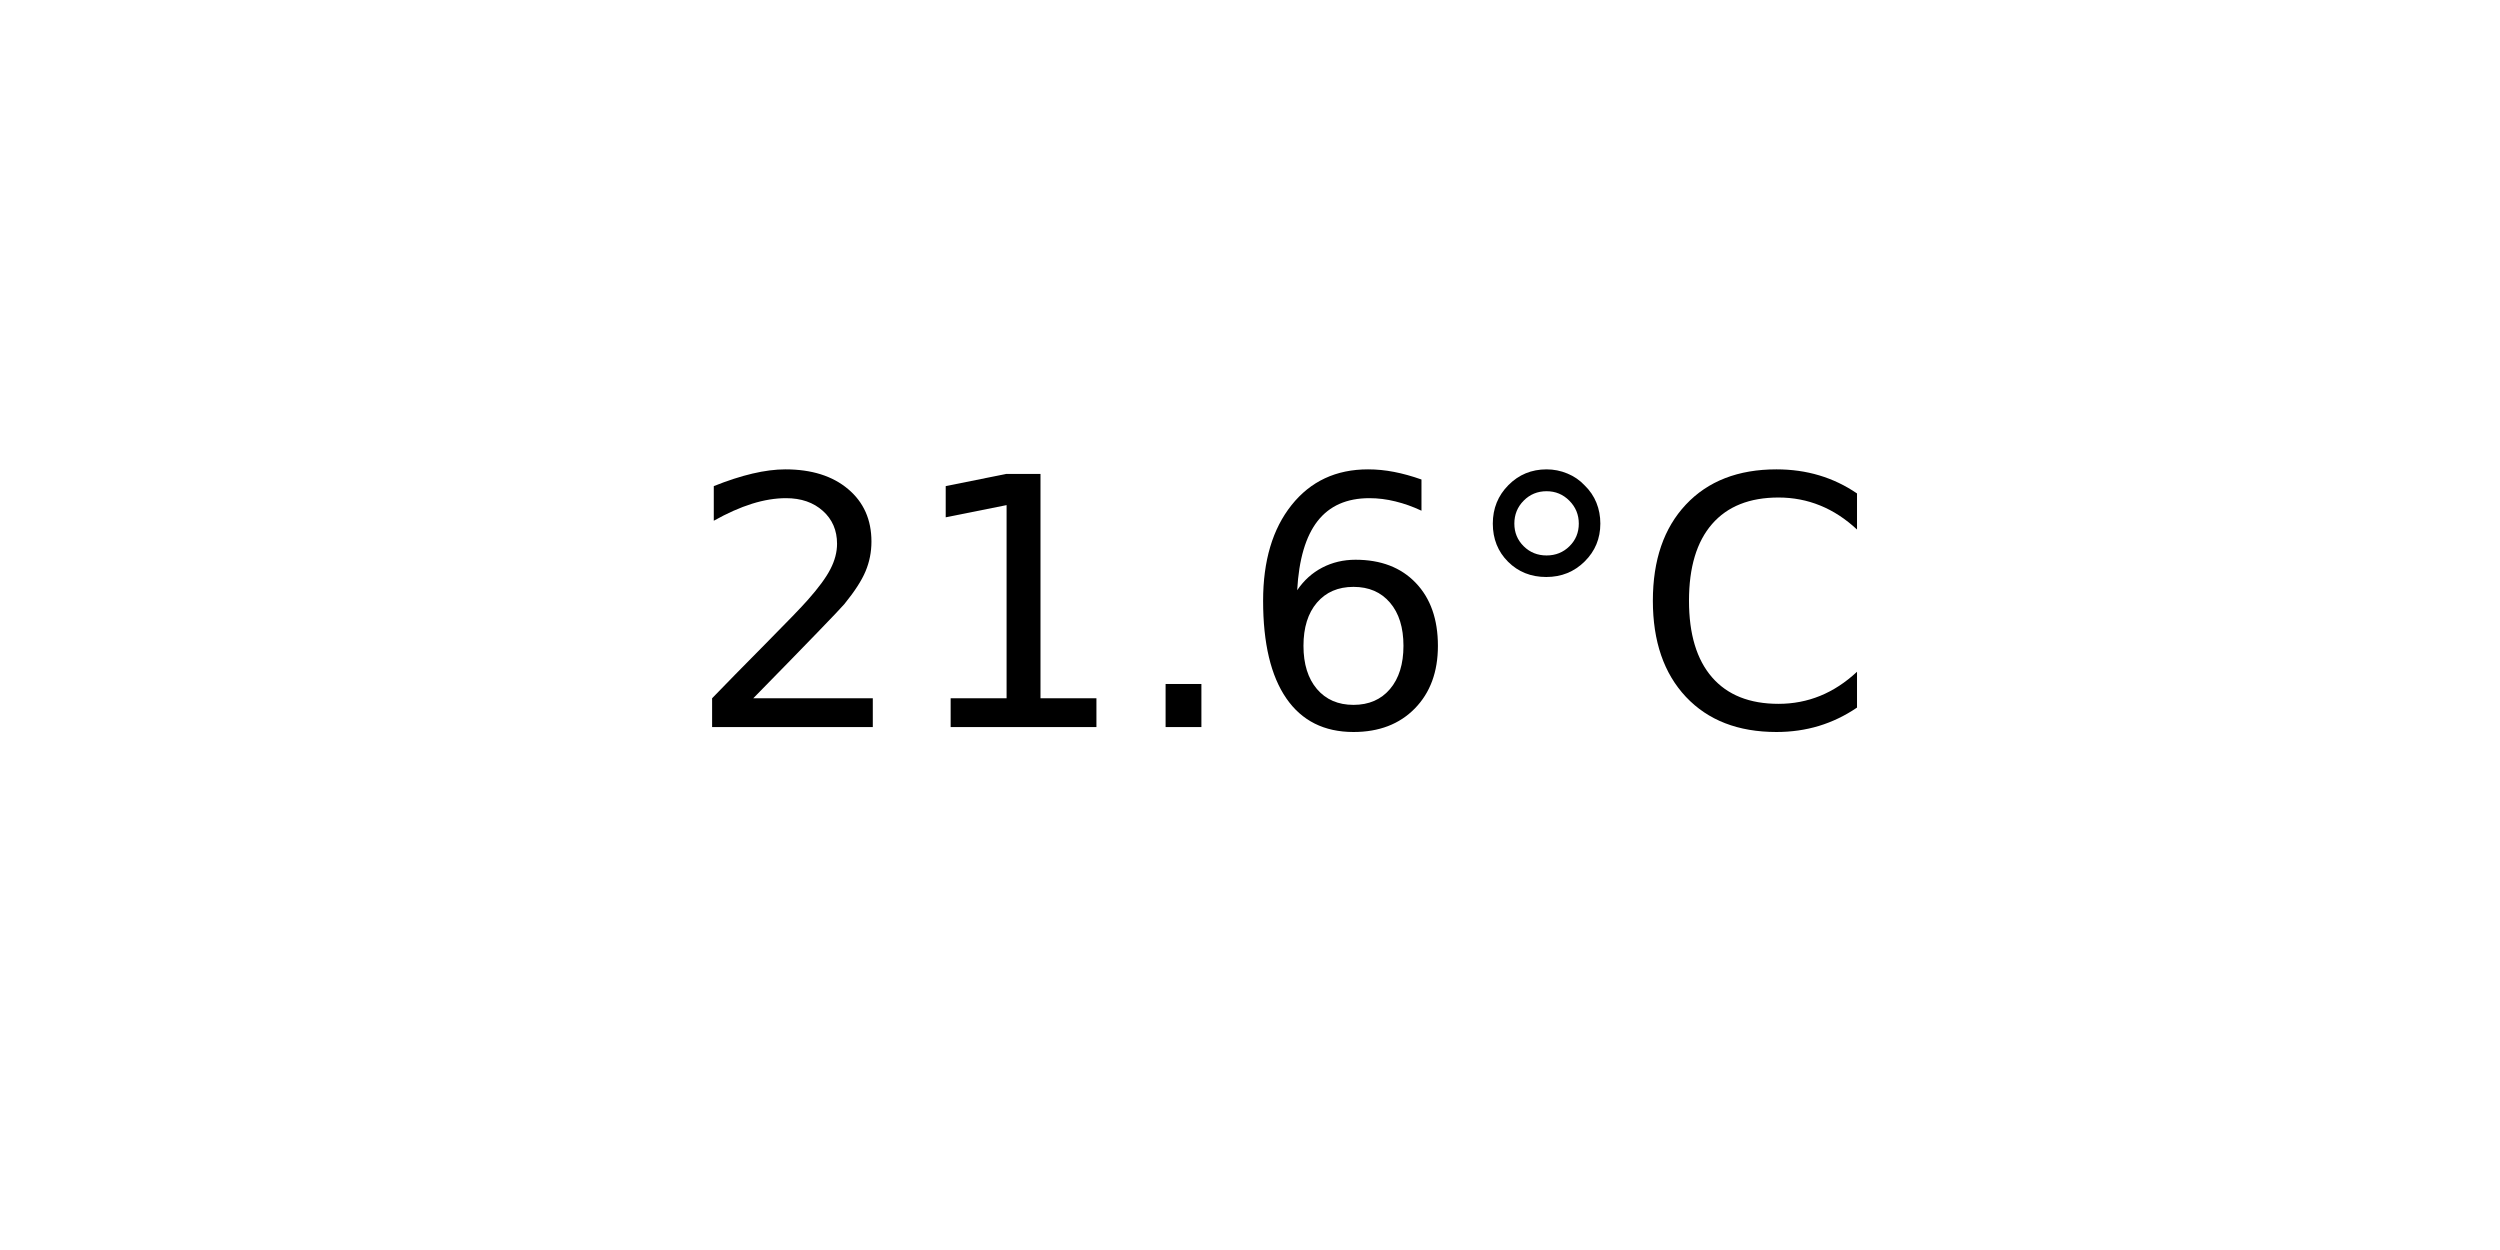
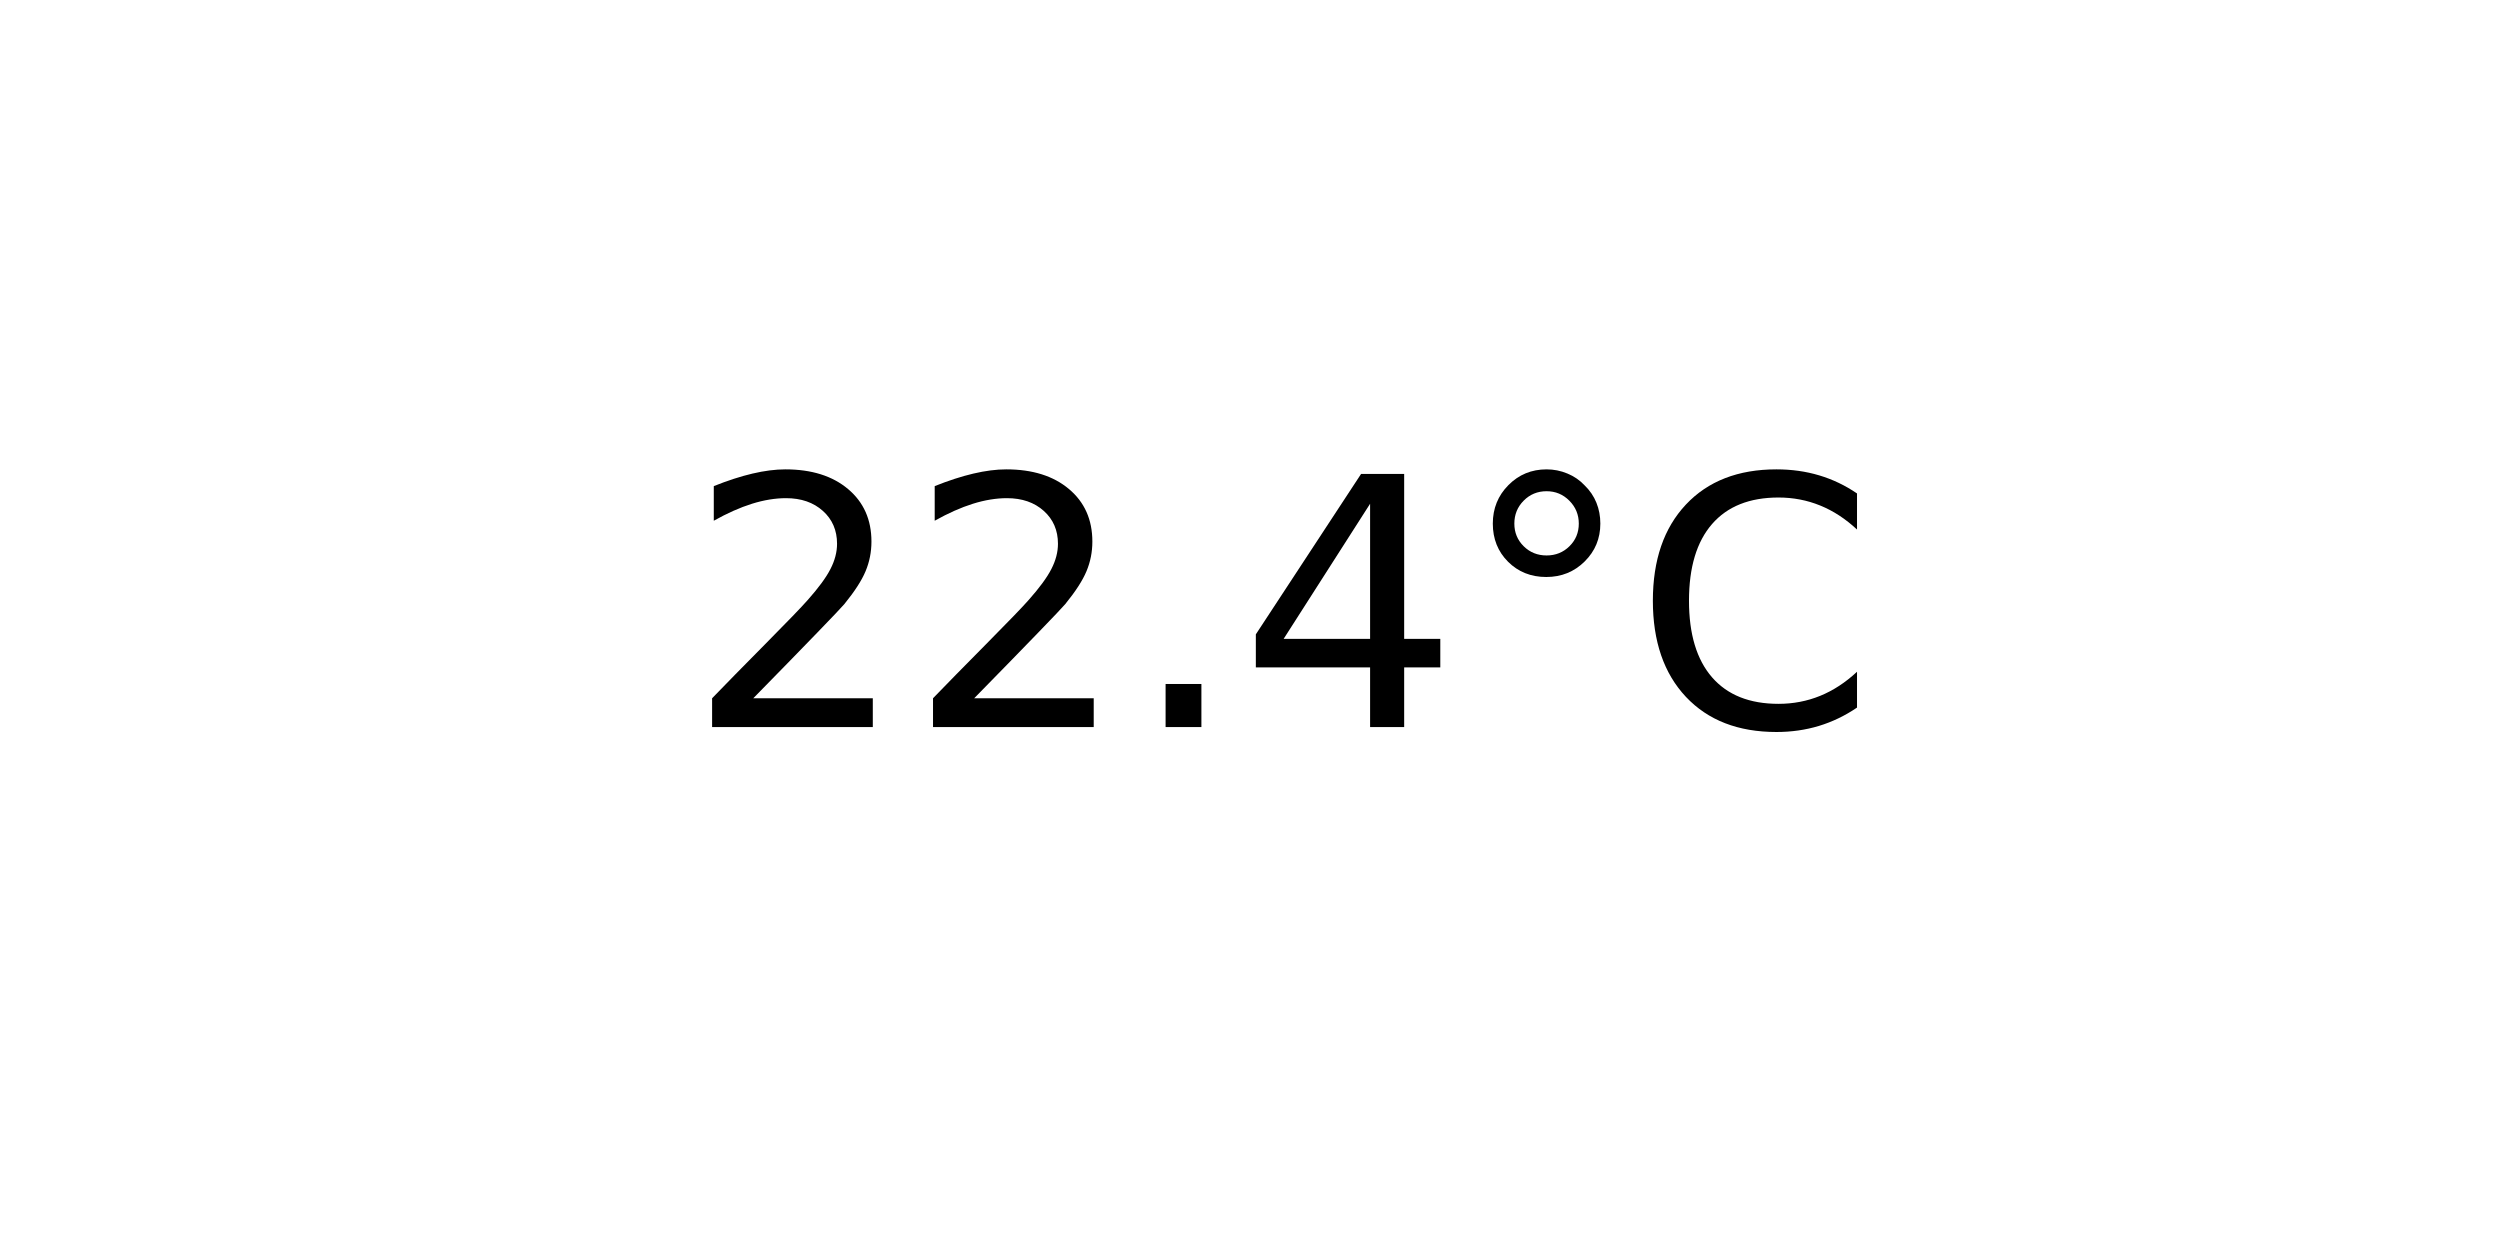
<svg xmlns="http://www.w3.org/2000/svg" xmlns:xlink="http://www.w3.org/1999/xlink" width="72pt" height="36pt" viewBox="0 0 72 36" version="1.1">
  <defs>
    <style type="text/css">*{stroke-linejoin: round; stroke-linecap: butt}</style>
  </defs>
  <g id="figure_1">
    <g id="axes_1">
      <g id="text_1">
        <g transform="translate(19.77578 20.93937) scale(0.1 -0.1)">
          <defs>
            <path id="DejaVuSans-32" d="M 1228 531  L 3431 531  L 3431 0  L 469 0  L 469 531  Q 828 903 1448 1529  Q 2069 2156 2228 2338  Q 2531 2678 2651 2914  Q 2772 3150 2772 3378  Q 2772 3750 2511 3984  Q 2250 4219 1831 4219  Q 1534 4219 1204 4116  Q 875 4013 500 3803  L 500 4441  Q 881 4594 1212 4672  Q 1544 4750 1819 4750  Q 2544 4750 2975 4387  Q 3406 4025 3406 3419  Q 3406 3131 3298 2873  Q 3191 2616 2906 2266  Q 2828 2175 2409 1742  Q 1991 1309 1228 531  z " transform="scale(0.015625)" />
-             <path id="DejaVuSans-31" d="M 794 531  L 1825 531  L 1825 4091  L 703 3866  L 703 4441  L 1819 4666  L 2450 4666  L 2450 531  L 3481 531  L 3481 0  L 794 0  L 794 531  z " transform="scale(0.015625)" />
            <path id="DejaVuSans-2e" d="M 684 794  L 1344 794  L 1344 0  L 684 0  L 684 794  z " transform="scale(0.015625)" />
-             <path id="DejaVuSans-36" d="M 2113 2584  Q 1688 2584 1439 2293  Q 1191 2003 1191 1497  Q 1191 994 1439 701  Q 1688 409 2113 409  Q 2538 409 2786 701  Q 3034 994 3034 1497  Q 3034 2003 2786 2293  Q 2538 2584 2113 2584  z M 3366 4563  L 3366 3988  Q 3128 4100 2886 4159  Q 2644 4219 2406 4219  Q 1781 4219 1451 3797  Q 1122 3375 1075 2522  Q 1259 2794 1537 2939  Q 1816 3084 2150 3084  Q 2853 3084 3261 2657  Q 3669 2231 3669 1497  Q 3669 778 3244 343  Q 2819 -91 2113 -91  Q 1303 -91 875 529  Q 447 1150 447 2328  Q 447 3434 972 4092  Q 1497 4750 2381 4750  Q 2619 4750 2861 4703  Q 3103 4656 3366 4563  z " transform="scale(0.015625)" />
+             <path id="DejaVuSans-34" d="M 2419 4116  L 825 1625  L 2419 1625  L 2419 4116  z M 2253 4666  L 3047 4666  L 3047 1625  L 3713 1625  L 3713 1100  L 3047 1100  L 3047 0  L 2419 0  L 2419 1100  L 313 1100  L 313 1709  L 2253 4666  z " transform="scale(0.015625)" />
            <path id="DejaVuSans-b0" d="M 1600 4347  Q 1350 4347 1178 4173  Q 1006 4000 1006 3750  Q 1006 3503 1178 3333  Q 1350 3163 1600 3163  Q 1850 3163 2022 3333  Q 2194 3503 2194 3750  Q 2194 3997 2020 4172  Q 1847 4347 1600 4347  z M 1600 4750  Q 1800 4750 1984 4673  Q 2169 4597 2303 4453  Q 2447 4313 2519 4134  Q 2591 3956 2591 3750  Q 2591 3338 2302 3052  Q 2013 2766 1594 2766  Q 1172 2766 890 3047  Q 609 3328 609 3750  Q 609 4169 896 4459  Q 1184 4750 1600 4750  z " transform="scale(0.015625)" />
            <path id="DejaVuSans-43" d="M 4122 4306  L 4122 3641  Q 3803 3938 3442 4084  Q 3081 4231 2675 4231  Q 1875 4231 1450 3742  Q 1025 3253 1025 2328  Q 1025 1406 1450 917  Q 1875 428 2675 428  Q 3081 428 3442 575  Q 3803 722 4122 1019  L 4122 359  Q 3791 134 3420 21  Q 3050 -91 2638 -91  Q 1578 -91 968 557  Q 359 1206 359 2328  Q 359 3453 968 4101  Q 1578 4750 2638 4750  Q 3056 4750 3426 4639  Q 3797 4528 4122 4306  z " transform="scale(0.015625)" />
          </defs>
          <use xlink:href="#DejaVuSans-32" />
-           <use xlink:href="#DejaVuSans-31" x="63.623" />
+           <use xlink:href="#DejaVuSans-32" x="63.623" />
          <use xlink:href="#DejaVuSans-2e" x="127.246" />
-           <use xlink:href="#DejaVuSans-36" x="159.033" />
+           <use xlink:href="#DejaVuSans-34" x="159.033" />
          <use xlink:href="#DejaVuSans-b0" x="222.656" />
          <use xlink:href="#DejaVuSans-43" x="272.656" />
        </g>
      </g>
    </g>
  </g>
</svg>
